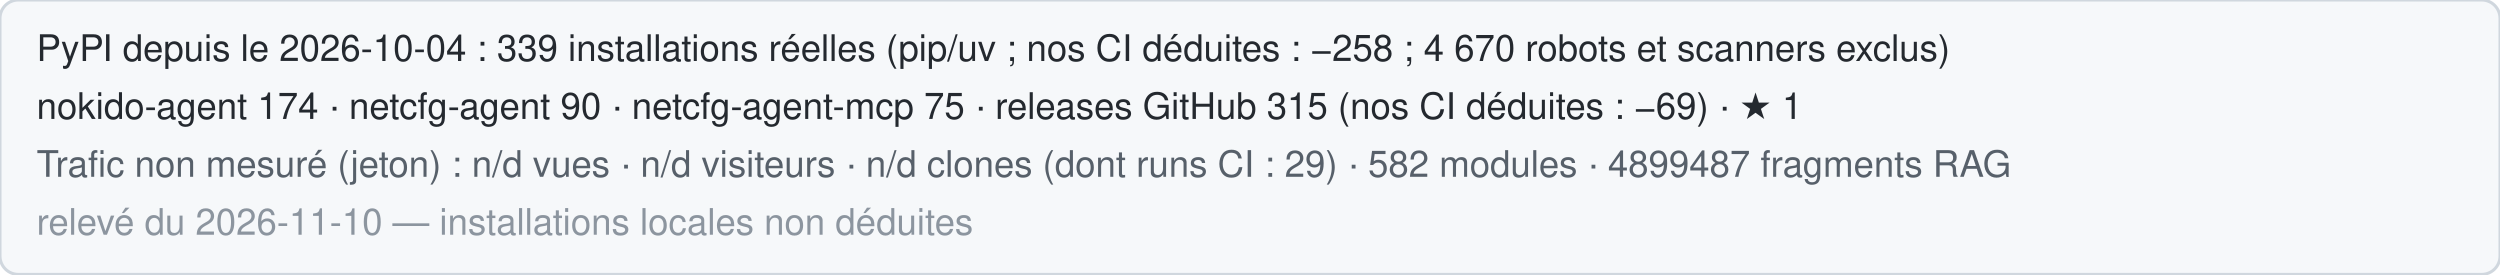
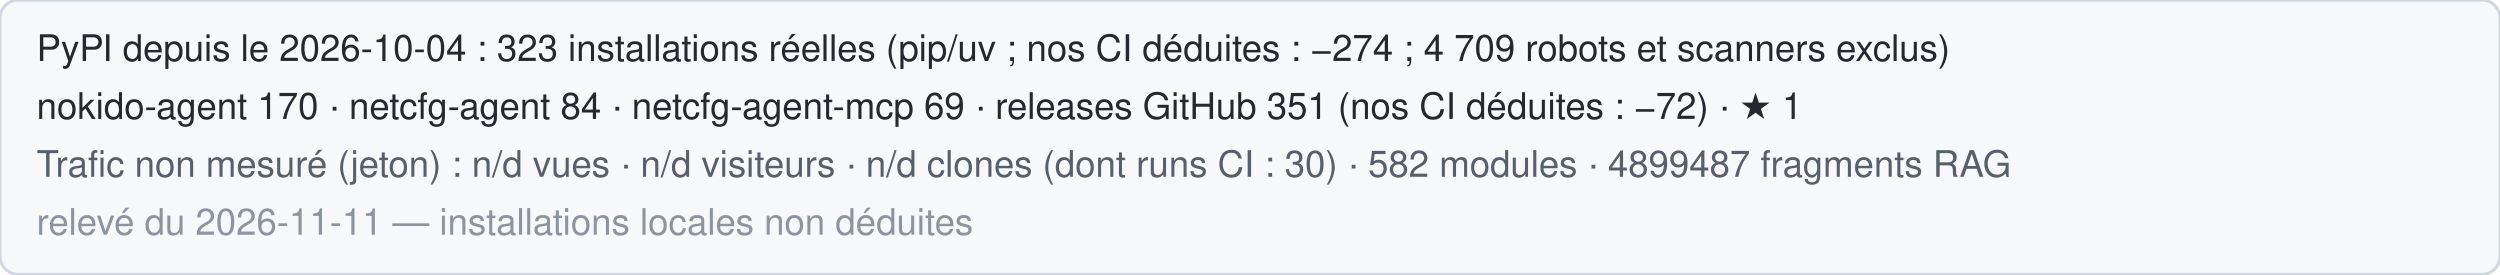
<svg xmlns="http://www.w3.org/2000/svg" width="820" height="90" role="img" aria-label="Statistiques publiques de Nokido">
  <rect width="820" height="90" rx="6" fill="#f6f8fa" stroke="#d0d7de" />
-   <text x="12" y="20" font-family="Segoe UI,Helvetica,Arial,sans-serif" font-size="12" fill="#24292f">PyPI depuis le 2026-10-04 : 339 installations réelles (pip/uv ; nos CI déduites : −258 ; 4 670 robots et scanners exclus)</text>
-   <text x="12" y="39" font-family="Segoe UI,Helvetica,Arial,sans-serif" font-size="12" fill="#24292f">nokido-agent 174 · netcfg-agent 90 · netcfg-agent-mcp 75 · releases GitHub 315 (nos CI déduites : −69) · ★ 1</text>
-   <text x="12" y="58" font-family="Segoe UI,Helvetica,Arial,sans-serif" font-size="12" fill="#57606a">Trafic non mesuré (jeton) : n/d vues · n/d visiteurs · n/d clones (dont runs CI : 29) · 582 modules · 4899487 fragments RAG</text>
-   <text x="12" y="77" font-family="Segoe UI,Helvetica,Arial,sans-serif" font-size="12" fill="#8c959f">relevé du 2026-11-10 — installations locales non déduites</text>
+   <text x="12" y="20" font-family="Segoe UI,Helvetica,Arial,sans-serif" font-size="12" fill="#24292f">PyPI depuis le 2026-10-04 : 323 installations réelles (pip/uv ; nos CI déduites : −274 ; 4 709 robots et scanners exclus)</text>
+   <text x="12" y="39" font-family="Segoe UI,Helvetica,Arial,sans-serif" font-size="12" fill="#24292f">nokido-agent 170 · netcfg-agent 84 · netcfg-agent-mcp 69 · releases GitHub 351 (nos CI déduites : −72) · ★ 1</text>
+   <text x="12" y="58" font-family="Segoe UI,Helvetica,Arial,sans-serif" font-size="12" fill="#57606a">Trafic non mesuré (jeton) : n/d vues · n/d visiteurs · n/d clones (dont runs CI : 30) · 582 modules · 4899487 fragments RAG</text>
+   <text x="12" y="77" font-family="Segoe UI,Helvetica,Arial,sans-serif" font-size="12" fill="#8c959f">relevé du 2026-11-11 — installations locales non déduites</text>
</svg>
